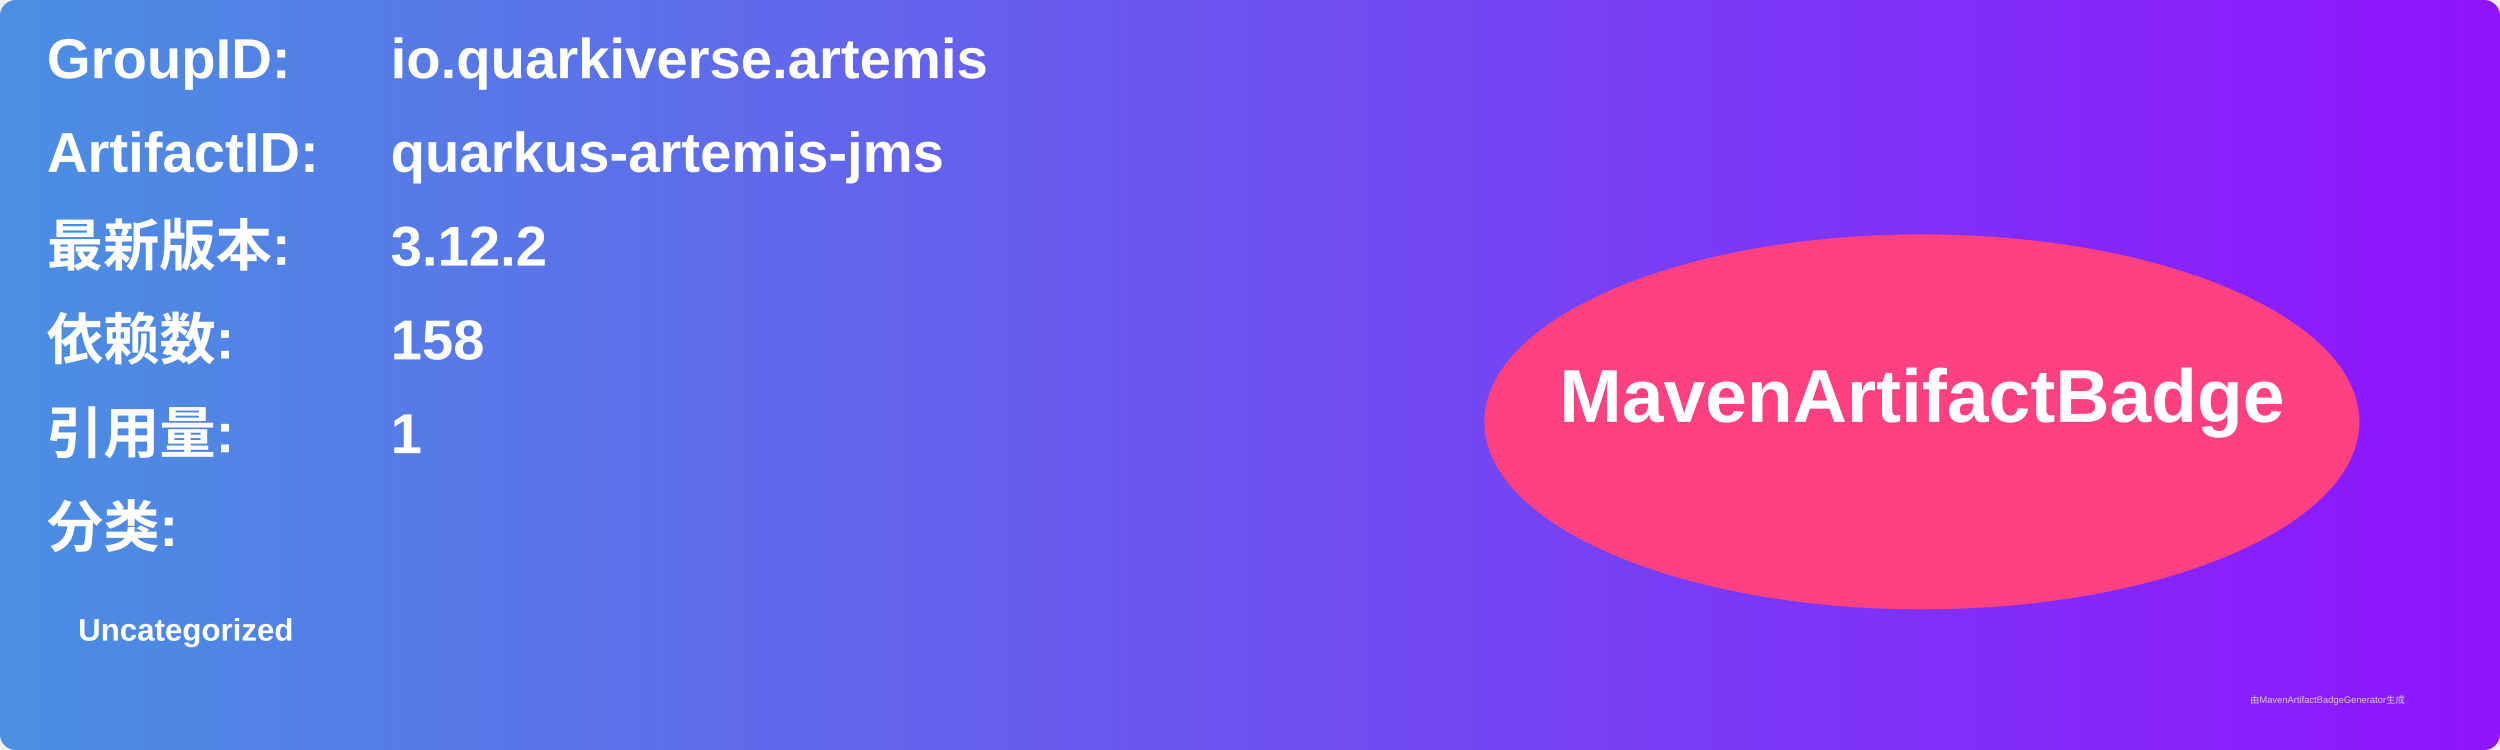
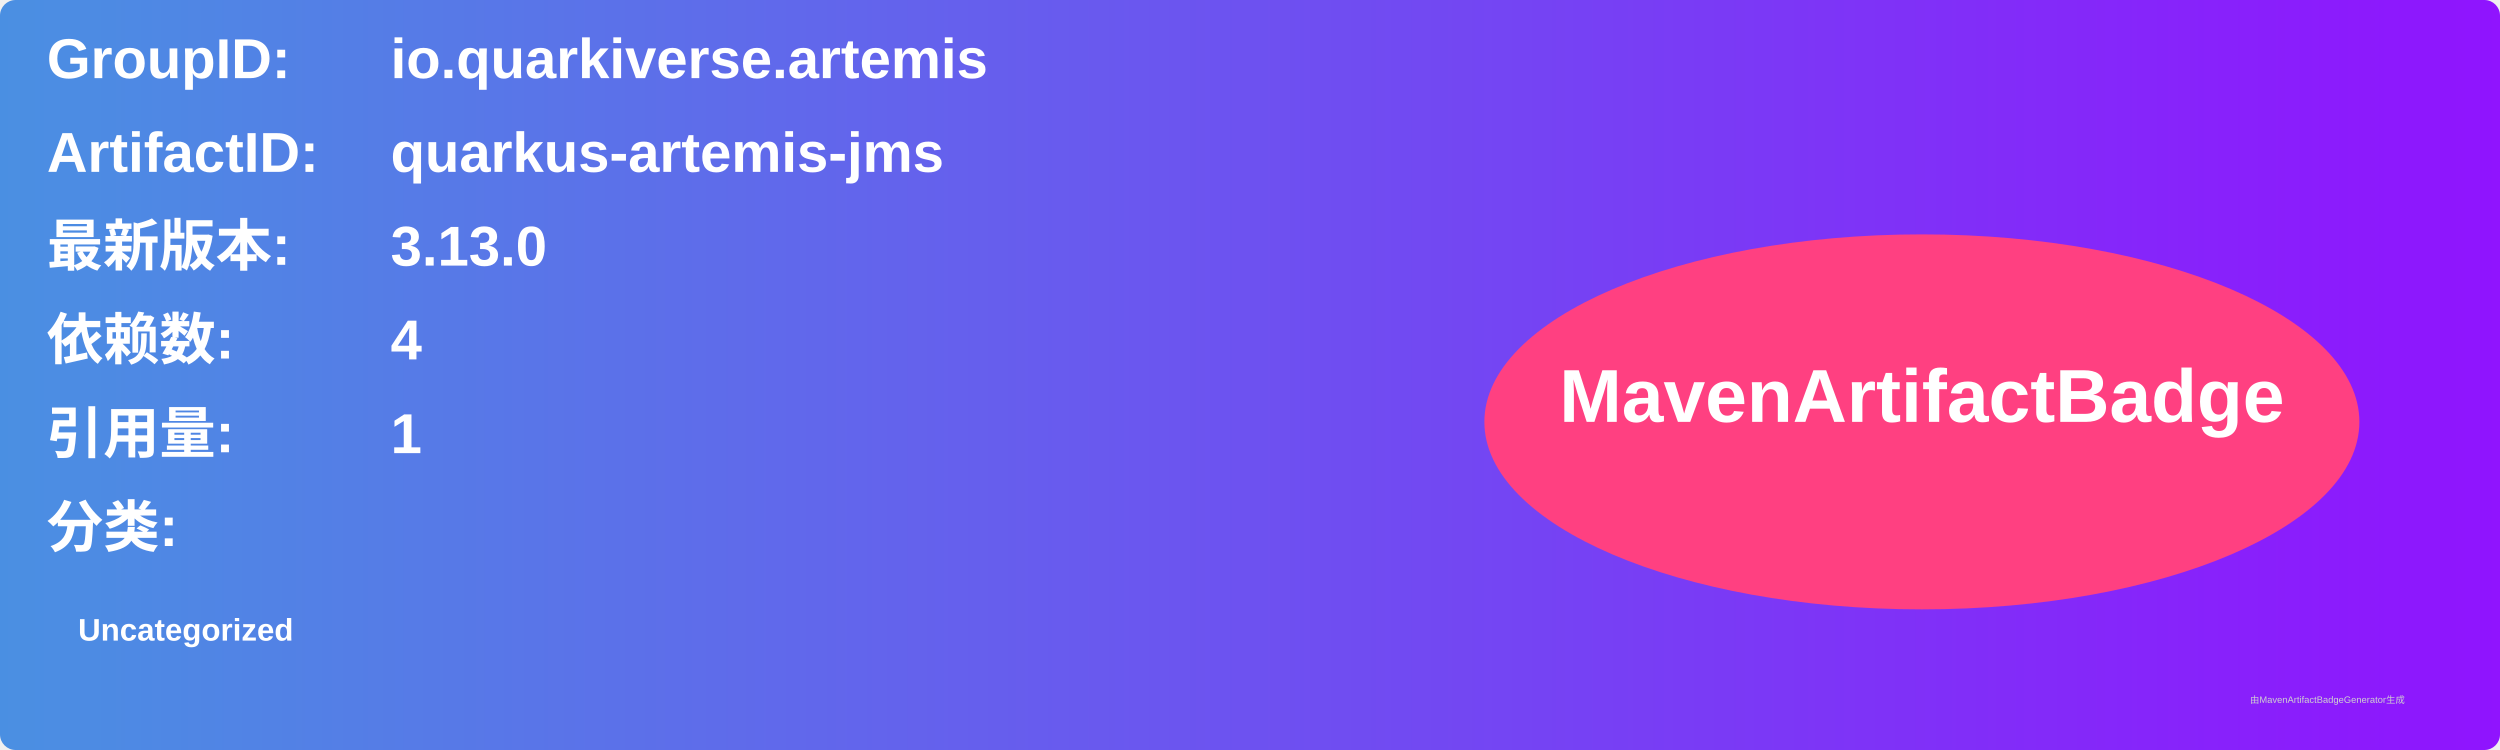
<svg xmlns="http://www.w3.org/2000/svg" width="800" height="240" viewBox="0 0 800 240">
  <linearGradient id="grad" x1="0%" y1="0%" x2="100%" y2="0%">
    <stop offset="0%" stop-color="#4a90e2" />
    <stop offset="100%" stop-color="#9013fe" />
  </linearGradient>
  <rect width="100%" height="100%" rx="5" ry="5" fill="url(#grad)" />
  <g transform="translate(15, 15)">
    <text x="0" y="10" font-family="Arial" font-size="18" fill="white" font-weight="bold" width="260">GroupID:</text>
    <text x="110" y="10" font-family="Arial" font-size="18" fill="white" font-weight="bold" width="460">io.quarkiverse.artemis</text>
    <text x="0" y="40" font-family="Arial" font-size="18" fill="white" font-weight="bold" width="260">ArtifactID:</text>
    <text x="110" y="40" font-family="Arial" font-size="18" fill="white" font-weight="bold" width="460">quarkus-artemis-jms</text>
    <text x="0" y="70" font-family="Arial" font-size="18" fill="white" font-weight="bold">最新版本:</text>
    <text x="110" y="70" font-family="Arial" font-size="18" fill="white" font-weight="bold">
-       <tspan font-weight="bold">3.12.2</tspan>
+       <tspan font-weight="bold">3.13.0</tspan>
    </text>
    <text x="0" y="100" font-family="Arial" font-size="18" fill="white" font-weight="bold">依赖数: </text>
    <text x="110" y="100" font-family="Arial" font-size="18" fill="white">
-       <tspan font-weight="bold">158</tspan>
+       <tspan font-weight="bold">4</tspan>
    </text>
    <text x="0" y="130" font-family="Arial" font-size="18" fill="white" font-weight="bold">引用量: </text>
    <text x="110" y="130" font-family="Arial" font-size="18" fill="white">
      <tspan font-weight="bold">1</tspan>
    </text>
    <text x="0" y="160" font-family="Arial" font-size="18" fill="white" font-weight="bold">分类:</text>
    <text x="10" y="190" font-family="Arial" font-size="10" fill="white">
      <tspan font-weight="bold">Uncategorized</tspan>
    </text>
    <ellipse cx="600" cy="120" rx="140" ry="60" fill="#ff4081" />
    <text x="600" y="120" text-anchor="middle" font-family="Arial" font-size="24" fill="white" font-weight="bold">MavenArtifactBadge</text>
  </g>
  <text x="720" y="225" font-family="Arial" font-size="3" fill="#d0d0d0">由MavenArtifactBadgeGenerator生成</text>
</svg>
